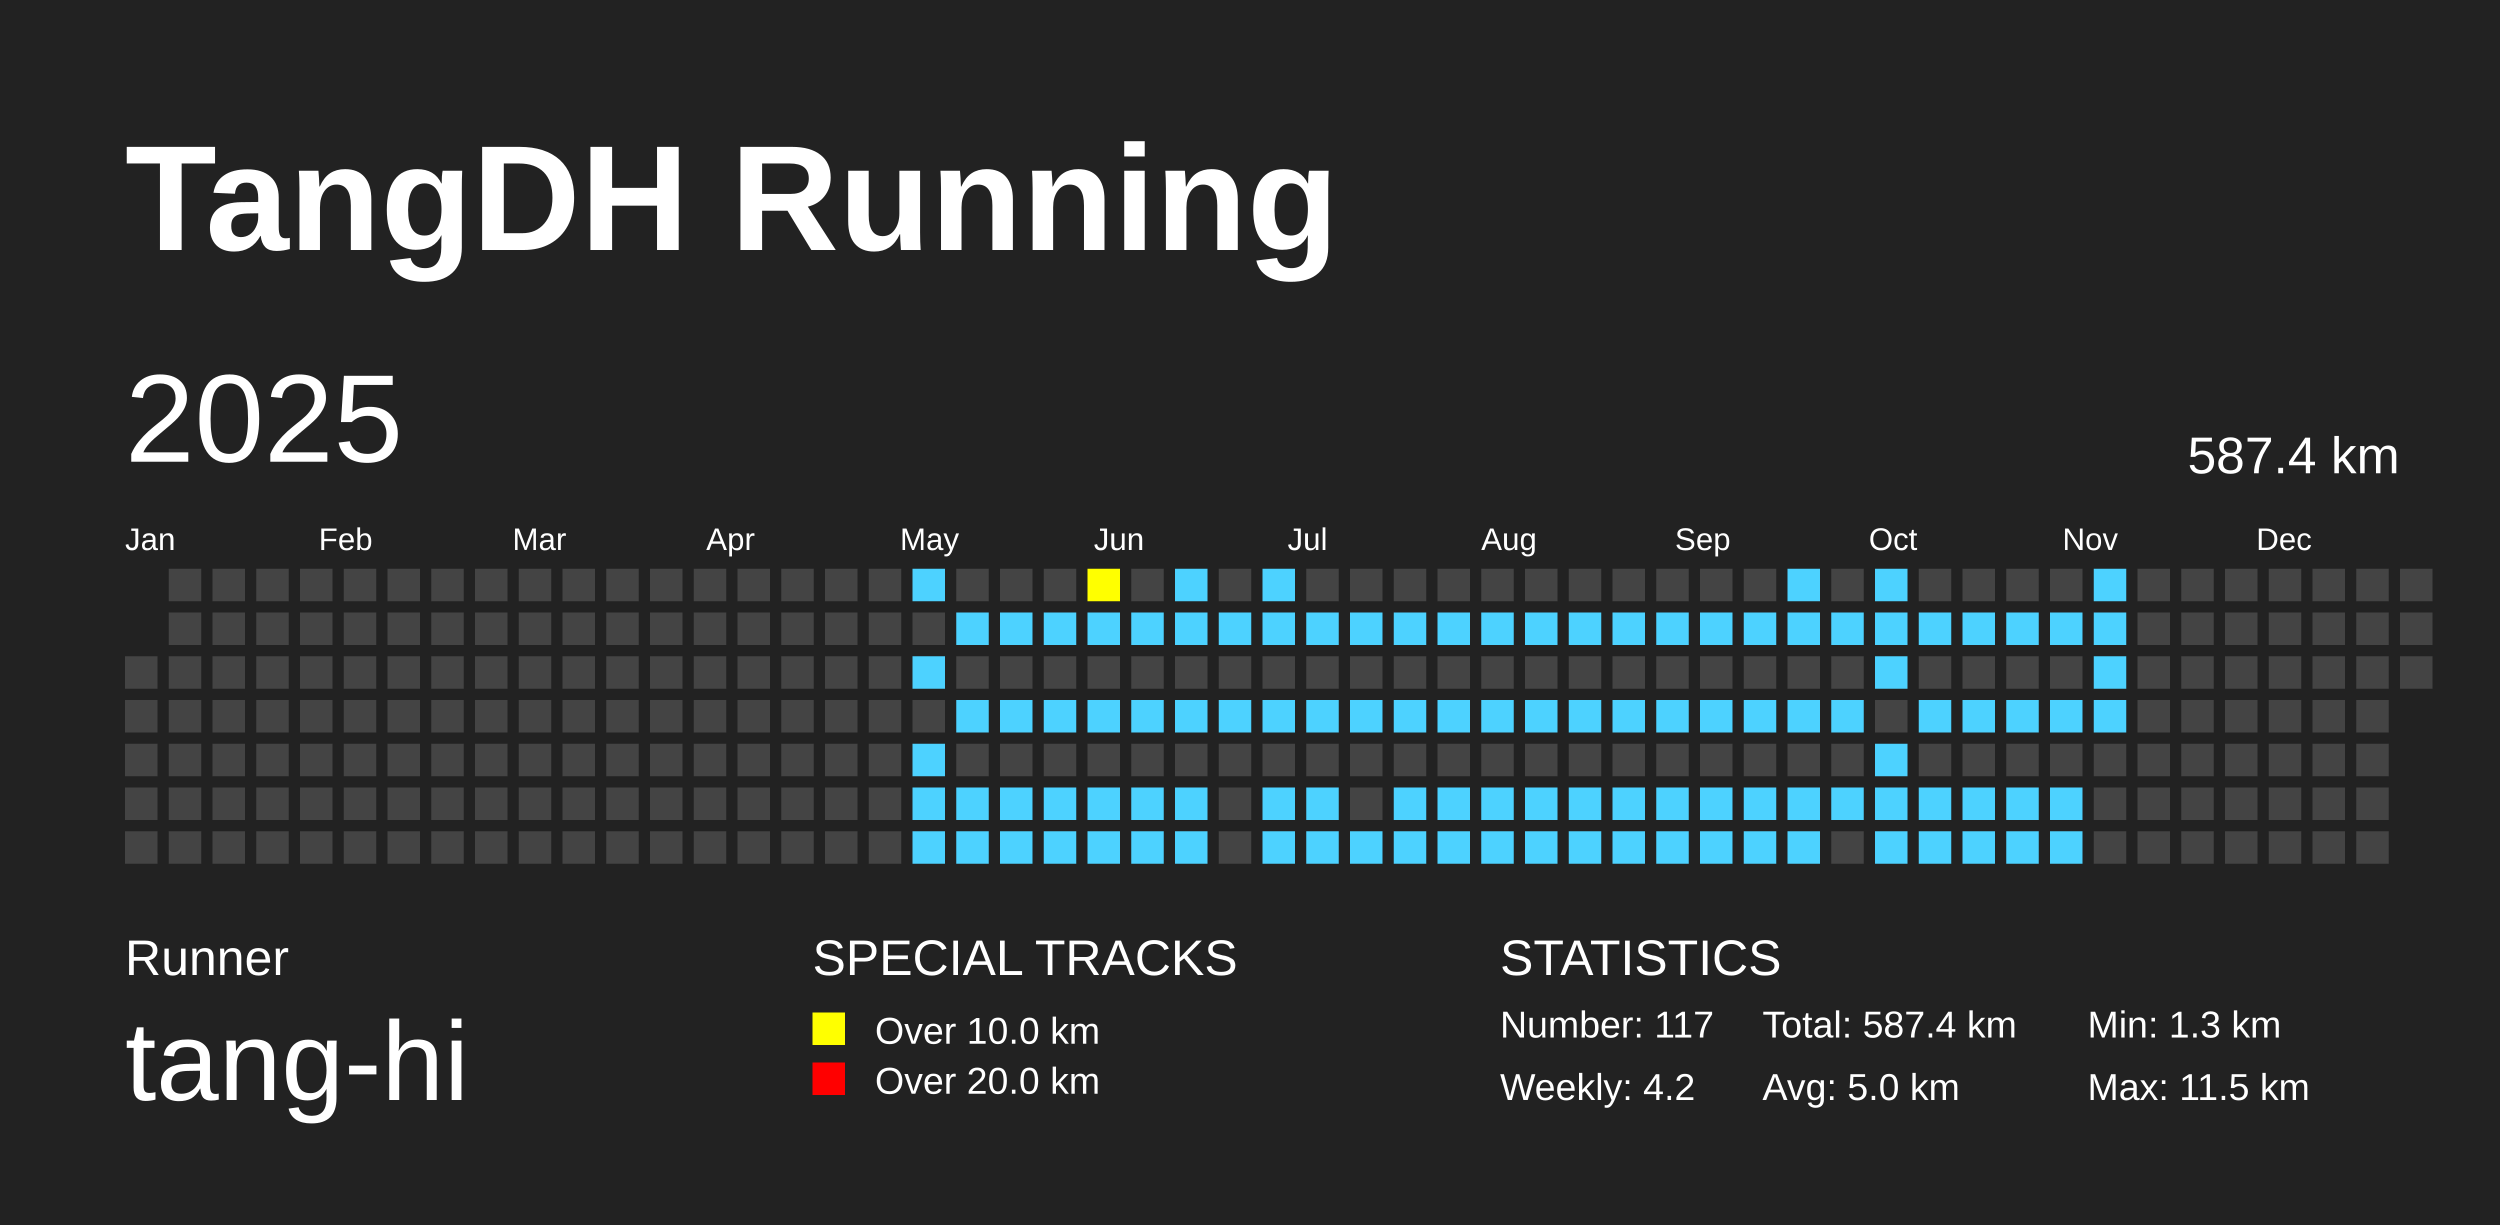
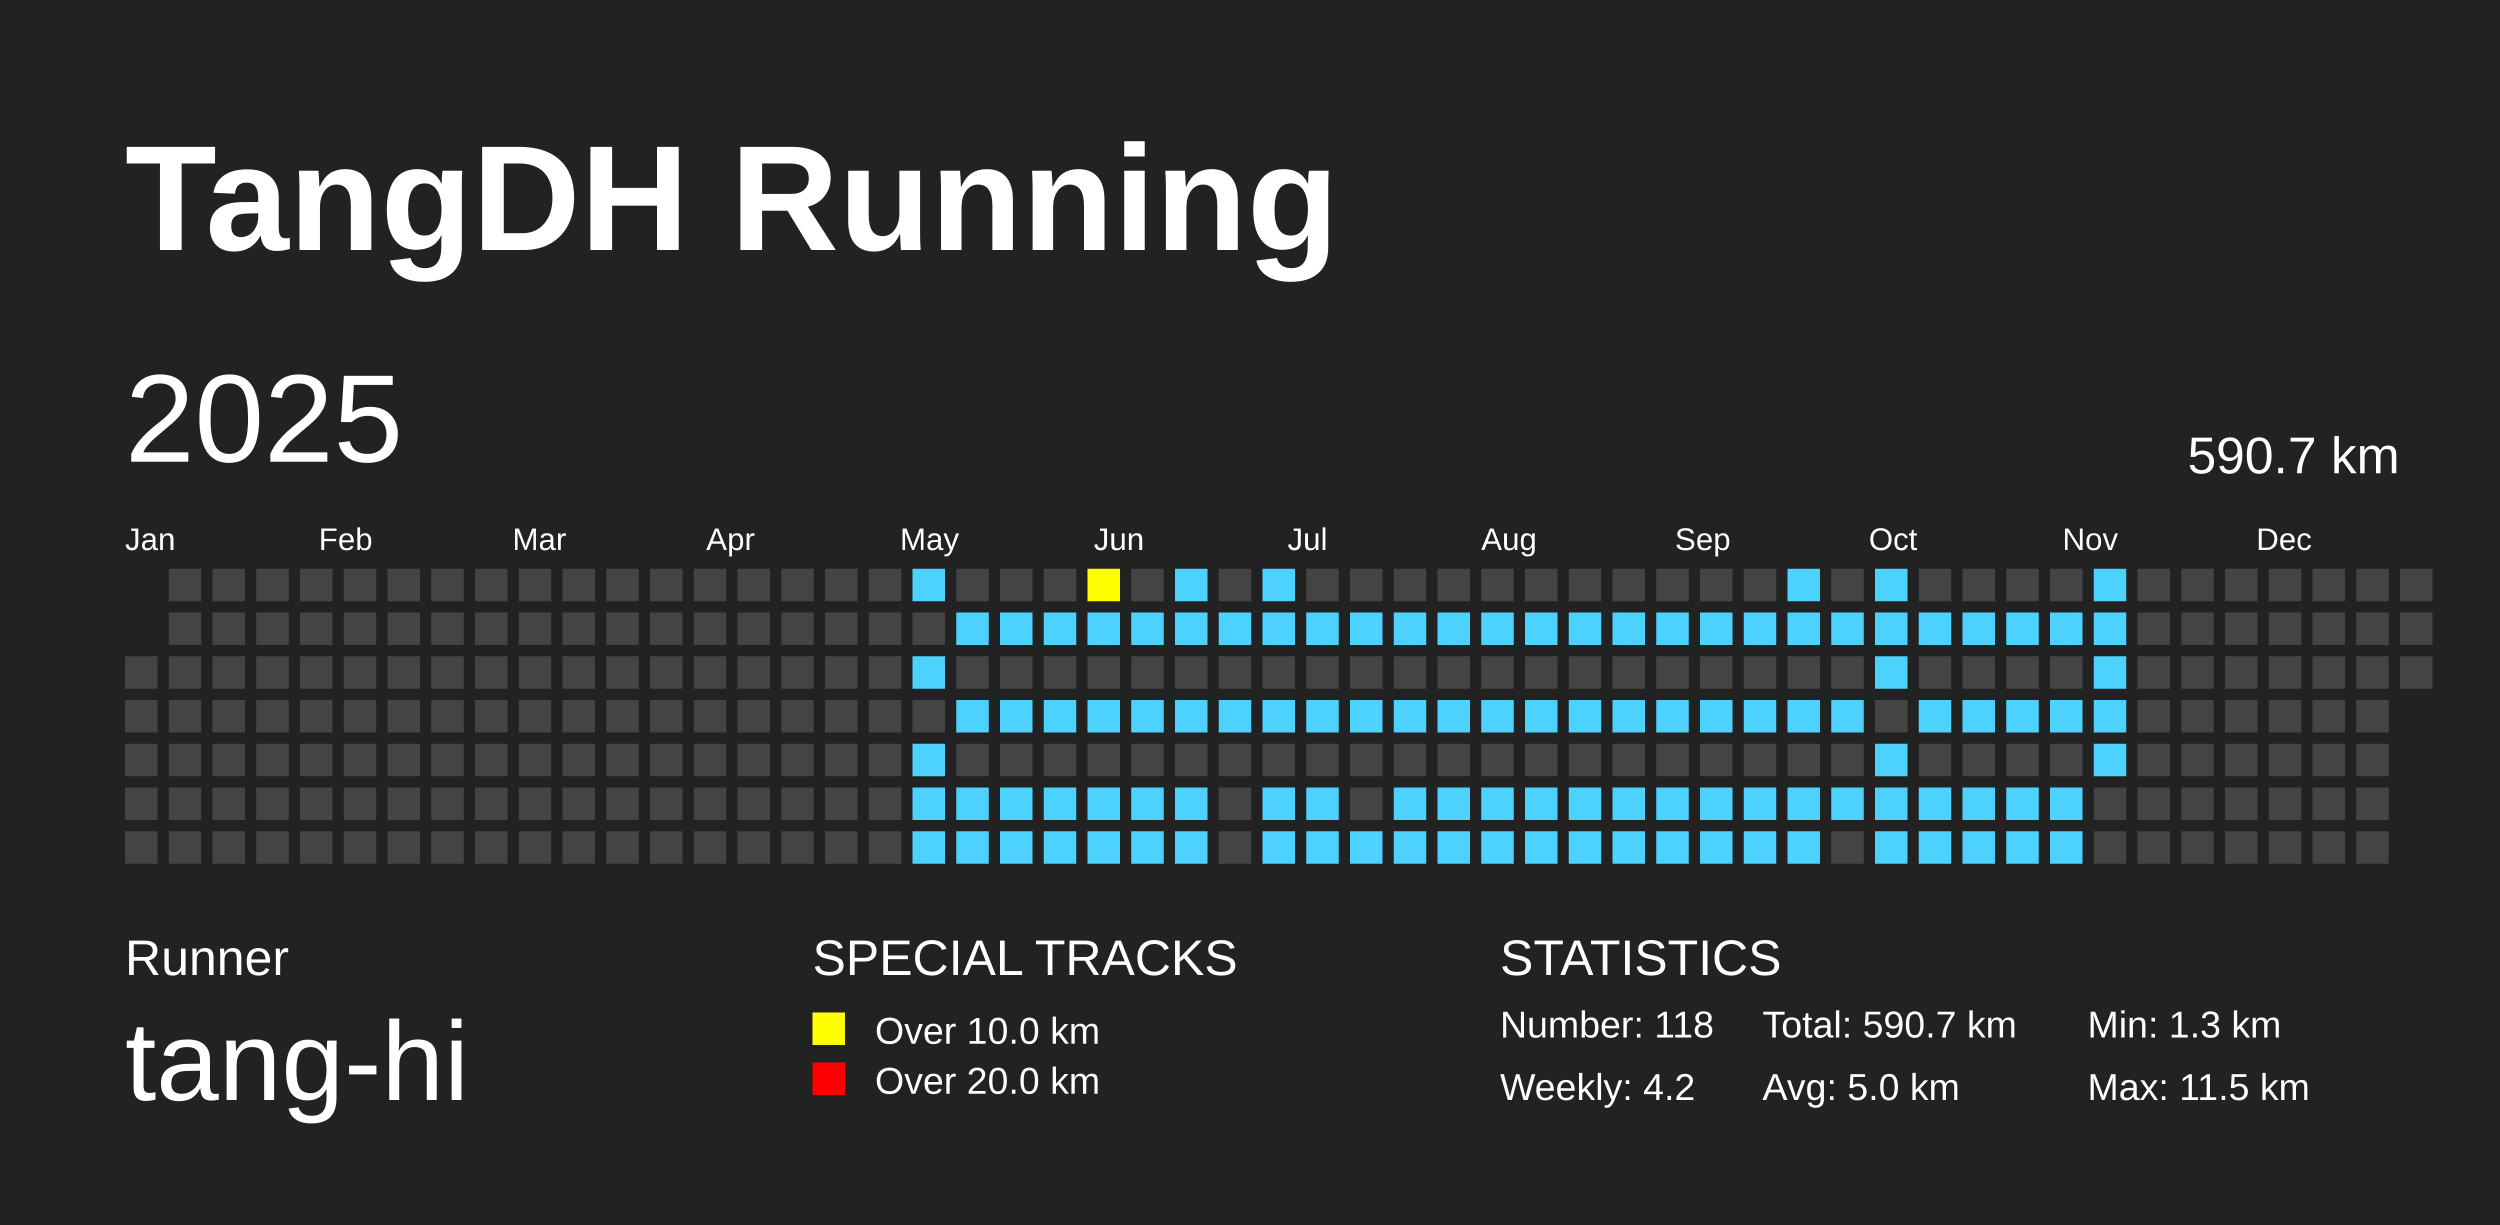
<svg xmlns="http://www.w3.org/2000/svg" baseProfile="full" height="98mm" version="1.1" viewBox="0,0,200,98" width="200mm">
  <defs />
  <rect fill="#222222" height="98" width="200" x="0" y="0" />
  <text fill="#FFFFFF" style="font-size:12px; font-family:Arial; font-weight:bold;" x="10" y="20">TangDH Running</text>
  <text fill="#FFFFFF" style="font-size:4px; font-family:Arial" x="10" y="78">Runner</text>
  <text fill="#FFFFFF" style="font-size:9px; font-family:Arial" x="10" y="88">tang-hi</text>
  <text fill="#FFFFFF" style="font-size:4px; font-family:Arial" x="65" y="78">SPECIAL TRACKS</text>
  <rect fill="yellow" height="2.6" width="2.6" x="65" y="81" />
  <text fill="#FFFFFF" style="font-size:3px; font-family:Arial" x="70" y="83.5">Over 10.0 km</text>
  <rect fill="red" height="2.6" width="2.6" x="65" y="85" />
  <text fill="#FFFFFF" style="font-size:3px; font-family:Arial" x="70" y="87.5">Over 20.0 km</text>
  <text fill="#FFFFFF" style="font-size:4px; font-family:Arial" x="120" y="78">STATISTICS</text>
-   <text fill="#FFFFFF" style="font-size:3px; font-family:Arial" x="120" y="83">Number: 117</text>
+   <text fill="#FFFFFF" style="font-size:3px; font-family:Arial" x="120" y="83">Number: 118</text>
  <text fill="#FFFFFF" style="font-size:3px; font-family:Arial" x="120" y="88">Weekly: 4.2</text>
-   <text fill="#FFFFFF" style="font-size:3px; font-family:Arial" x="141" y="83">Total: 587.4 km</text>
+   <text fill="#FFFFFF" style="font-size:3px; font-family:Arial" x="141" y="83">Total: 590.7 km</text>
  <text fill="#FFFFFF" style="font-size:3px; font-family:Arial" x="141" y="88">Avg: 5.0 km</text>
  <text fill="#FFFFFF" style="font-size:3px; font-family:Arial" x="167" y="83">Min: 1.3 km</text>
  <text fill="#FFFFFF" style="font-size:3px; font-family:Arial" x="167" y="88">Max: 11.5 km</text>
  <text dominant-baseline="hanging" fill="#FFFFFF" style="font-size:10.0px; font-family:Arial;" x="10" y="30">2025</text>
-   <text dominant-baseline="hanging" fill="#FFFFFF" style="font-size:4.125px; font-family:Arial;" x="175" y="35">587.4 km</text>
+   <text dominant-baseline="hanging" fill="#FFFFFF" style="font-size:4.125px; font-family:Arial;" x="175" y="35">590.7 km</text>
  <text fill="#FFFFFF" style="font-size:2.5px; font-family:Arial" x="10.0" y="44">Jan</text>
  <text fill="#FFFFFF" style="font-size:2.5px; font-family:Arial" x="25.5" y="44">Feb</text>
  <text fill="#FFFFFF" style="font-size:2.5px; font-family:Arial" x="41.0" y="44">Mar</text>
  <text fill="#FFFFFF" style="font-size:2.5px; font-family:Arial" x="56.5" y="44">Apr</text>
  <text fill="#FFFFFF" style="font-size:2.5px; font-family:Arial" x="72.0" y="44">May</text>
  <text fill="#FFFFFF" style="font-size:2.5px; font-family:Arial" x="87.5" y="44">Jun</text>
  <text fill="#FFFFFF" style="font-size:2.5px; font-family:Arial" x="103.0" y="44">Jul</text>
  <text fill="#FFFFFF" style="font-size:2.5px; font-family:Arial" x="118.5" y="44">Aug</text>
  <text fill="#FFFFFF" style="font-size:2.5px; font-family:Arial" x="134.0" y="44">Sep</text>
  <text fill="#FFFFFF" style="font-size:2.5px; font-family:Arial" x="149.5" y="44">Oct</text>
  <text fill="#FFFFFF" style="font-size:2.5px; font-family:Arial" x="165.0" y="44">Nov</text>
  <text fill="#FFFFFF" style="font-size:2.5px; font-family:Arial" x="180.5" y="44">Dec</text>
  <rect fill="#444444" height="2.6" width="2.6" x="10.0" y="52.5" />
  <rect fill="#444444" height="2.6" width="2.6" x="10.0" y="56.0" />
  <rect fill="#444444" height="2.6" width="2.6" x="10.0" y="59.5" />
  <rect fill="#444444" height="2.6" width="2.6" x="10.0" y="63.0" />
  <rect fill="#444444" height="2.6" width="2.6" x="10.0" y="66.5" />
  <rect fill="#444444" height="2.6" width="2.6" x="13.5" y="45.5" />
  <rect fill="#444444" height="2.6" width="2.6" x="13.5" y="49.0" />
  <rect fill="#444444" height="2.6" width="2.6" x="13.5" y="52.5" />
  <rect fill="#444444" height="2.6" width="2.6" x="13.5" y="56.0" />
  <rect fill="#444444" height="2.6" width="2.6" x="13.5" y="59.5" />
  <rect fill="#444444" height="2.6" width="2.6" x="13.5" y="63.0" />
  <rect fill="#444444" height="2.6" width="2.6" x="13.5" y="66.5" />
  <rect fill="#444444" height="2.6" width="2.6" x="17.0" y="45.5" />
  <rect fill="#444444" height="2.6" width="2.6" x="17.0" y="49.0" />
  <rect fill="#444444" height="2.6" width="2.6" x="17.0" y="52.5" />
  <rect fill="#444444" height="2.6" width="2.6" x="17.0" y="56.0" />
  <rect fill="#444444" height="2.6" width="2.6" x="17.0" y="59.5" />
  <rect fill="#444444" height="2.6" width="2.6" x="17.0" y="63.0" />
  <rect fill="#444444" height="2.6" width="2.6" x="17.0" y="66.5" />
  <rect fill="#444444" height="2.6" width="2.6" x="20.5" y="45.5" />
  <rect fill="#444444" height="2.6" width="2.6" x="20.5" y="49.0" />
  <rect fill="#444444" height="2.6" width="2.6" x="20.5" y="52.5" />
  <rect fill="#444444" height="2.6" width="2.6" x="20.5" y="56.0" />
  <rect fill="#444444" height="2.6" width="2.6" x="20.5" y="59.5" />
  <rect fill="#444444" height="2.6" width="2.6" x="20.5" y="63.0" />
  <rect fill="#444444" height="2.6" width="2.6" x="20.5" y="66.5" />
  <rect fill="#444444" height="2.6" width="2.6" x="24.0" y="45.5" />
  <rect fill="#444444" height="2.6" width="2.6" x="24.0" y="49.0" />
  <rect fill="#444444" height="2.6" width="2.6" x="24.0" y="52.5" />
  <rect fill="#444444" height="2.6" width="2.6" x="24.0" y="56.0" />
  <rect fill="#444444" height="2.6" width="2.6" x="24.0" y="59.5" />
  <rect fill="#444444" height="2.6" width="2.6" x="24.0" y="63.0" />
  <rect fill="#444444" height="2.6" width="2.6" x="24.0" y="66.5" />
  <rect fill="#444444" height="2.6" width="2.6" x="27.5" y="45.5" />
  <rect fill="#444444" height="2.6" width="2.6" x="27.5" y="49.0" />
  <rect fill="#444444" height="2.6" width="2.6" x="27.5" y="52.5" />
  <rect fill="#444444" height="2.6" width="2.6" x="27.5" y="56.0" />
  <rect fill="#444444" height="2.6" width="2.6" x="27.5" y="59.5" />
  <rect fill="#444444" height="2.6" width="2.6" x="27.5" y="63.0" />
  <rect fill="#444444" height="2.6" width="2.6" x="27.5" y="66.5" />
  <rect fill="#444444" height="2.6" width="2.6" x="31.0" y="45.5" />
  <rect fill="#444444" height="2.6" width="2.6" x="31.0" y="49.0" />
  <rect fill="#444444" height="2.6" width="2.6" x="31.0" y="52.5" />
  <rect fill="#444444" height="2.6" width="2.6" x="31.0" y="56.0" />
  <rect fill="#444444" height="2.6" width="2.6" x="31.0" y="59.5" />
  <rect fill="#444444" height="2.6" width="2.6" x="31.0" y="63.0" />
  <rect fill="#444444" height="2.6" width="2.6" x="31.0" y="66.5" />
  <rect fill="#444444" height="2.6" width="2.6" x="34.5" y="45.5" />
  <rect fill="#444444" height="2.6" width="2.6" x="34.5" y="49.0" />
  <rect fill="#444444" height="2.6" width="2.6" x="34.5" y="52.5" />
  <rect fill="#444444" height="2.6" width="2.6" x="34.5" y="56.0" />
  <rect fill="#444444" height="2.6" width="2.6" x="34.5" y="59.5" />
  <rect fill="#444444" height="2.6" width="2.6" x="34.5" y="63.0" />
  <rect fill="#444444" height="2.6" width="2.6" x="34.5" y="66.5" />
  <rect fill="#444444" height="2.6" width="2.6" x="38.0" y="45.5" />
  <rect fill="#444444" height="2.6" width="2.6" x="38.0" y="49.0" />
  <rect fill="#444444" height="2.6" width="2.6" x="38.0" y="52.5" />
  <rect fill="#444444" height="2.6" width="2.6" x="38.0" y="56.0" />
  <rect fill="#444444" height="2.6" width="2.6" x="38.0" y="59.5" />
  <rect fill="#444444" height="2.6" width="2.6" x="38.0" y="63.0" />
  <rect fill="#444444" height="2.6" width="2.6" x="38.0" y="66.5" />
  <rect fill="#444444" height="2.6" width="2.6" x="41.5" y="45.5" />
  <rect fill="#444444" height="2.6" width="2.6" x="41.5" y="49.0" />
  <rect fill="#444444" height="2.6" width="2.6" x="41.5" y="52.5" />
  <rect fill="#444444" height="2.6" width="2.6" x="41.5" y="56.0" />
  <rect fill="#444444" height="2.6" width="2.6" x="41.5" y="59.5" />
  <rect fill="#444444" height="2.6" width="2.6" x="41.5" y="63.0" />
  <rect fill="#444444" height="2.6" width="2.6" x="41.5" y="66.5" />
  <rect fill="#444444" height="2.6" width="2.6" x="45.0" y="45.5" />
  <rect fill="#444444" height="2.6" width="2.6" x="45.0" y="49.0" />
  <rect fill="#444444" height="2.6" width="2.6" x="45.0" y="52.5" />
  <rect fill="#444444" height="2.6" width="2.6" x="45.0" y="56.0" />
  <rect fill="#444444" height="2.6" width="2.6" x="45.0" y="59.5" />
  <rect fill="#444444" height="2.6" width="2.6" x="45.0" y="63.0" />
  <rect fill="#444444" height="2.6" width="2.6" x="45.0" y="66.5" />
  <rect fill="#444444" height="2.6" width="2.6" x="48.5" y="45.5" />
  <rect fill="#444444" height="2.6" width="2.6" x="48.5" y="49.0" />
  <rect fill="#444444" height="2.6" width="2.6" x="48.5" y="52.5" />
  <rect fill="#444444" height="2.6" width="2.6" x="48.5" y="56.0" />
  <rect fill="#444444" height="2.6" width="2.6" x="48.5" y="59.5" />
  <rect fill="#444444" height="2.6" width="2.6" x="48.5" y="63.0" />
  <rect fill="#444444" height="2.6" width="2.6" x="48.5" y="66.5" />
  <rect fill="#444444" height="2.6" width="2.6" x="52.0" y="45.5" />
  <rect fill="#444444" height="2.6" width="2.6" x="52.0" y="49.0" />
  <rect fill="#444444" height="2.6" width="2.6" x="52.0" y="52.5" />
  <rect fill="#444444" height="2.6" width="2.6" x="52.0" y="56.0" />
  <rect fill="#444444" height="2.6" width="2.6" x="52.0" y="59.5" />
  <rect fill="#444444" height="2.6" width="2.6" x="52.0" y="63.0" />
  <rect fill="#444444" height="2.6" width="2.6" x="52.0" y="66.5" />
  <rect fill="#444444" height="2.6" width="2.6" x="55.5" y="45.5" />
  <rect fill="#444444" height="2.6" width="2.6" x="55.5" y="49.0" />
  <rect fill="#444444" height="2.6" width="2.6" x="55.5" y="52.5" />
  <rect fill="#444444" height="2.6" width="2.6" x="55.5" y="56.0" />
  <rect fill="#444444" height="2.6" width="2.6" x="55.5" y="59.5" />
  <rect fill="#444444" height="2.6" width="2.6" x="55.5" y="63.0" />
  <rect fill="#444444" height="2.6" width="2.6" x="55.5" y="66.5" />
  <rect fill="#444444" height="2.6" width="2.6" x="59.0" y="45.5" />
  <rect fill="#444444" height="2.6" width="2.6" x="59.0" y="49.0" />
  <rect fill="#444444" height="2.6" width="2.6" x="59.0" y="52.5" />
  <rect fill="#444444" height="2.6" width="2.6" x="59.0" y="56.0" />
  <rect fill="#444444" height="2.6" width="2.6" x="59.0" y="59.5" />
  <rect fill="#444444" height="2.6" width="2.6" x="59.0" y="63.0" />
  <rect fill="#444444" height="2.6" width="2.6" x="59.0" y="66.5" />
  <rect fill="#444444" height="2.6" width="2.6" x="62.5" y="45.5" />
  <rect fill="#444444" height="2.6" width="2.6" x="62.5" y="49.0" />
  <rect fill="#444444" height="2.6" width="2.6" x="62.5" y="52.5" />
  <rect fill="#444444" height="2.6" width="2.6" x="62.5" y="56.0" />
  <rect fill="#444444" height="2.6" width="2.6" x="62.5" y="59.5" />
  <rect fill="#444444" height="2.6" width="2.6" x="62.5" y="63.0" />
  <rect fill="#444444" height="2.6" width="2.6" x="62.5" y="66.5" />
  <rect fill="#444444" height="2.6" width="2.6" x="66.0" y="45.5" />
  <rect fill="#444444" height="2.6" width="2.6" x="66.0" y="49.0" />
  <rect fill="#444444" height="2.6" width="2.6" x="66.0" y="52.5" />
  <rect fill="#444444" height="2.6" width="2.6" x="66.0" y="56.0" />
  <rect fill="#444444" height="2.6" width="2.6" x="66.0" y="59.5" />
  <rect fill="#444444" height="2.6" width="2.6" x="66.0" y="63.0" />
  <rect fill="#444444" height="2.6" width="2.6" x="66.0" y="66.5" />
  <rect fill="#444444" height="2.6" width="2.6" x="69.5" y="45.5" />
  <rect fill="#444444" height="2.6" width="2.6" x="69.5" y="49.0" />
  <rect fill="#444444" height="2.6" width="2.6" x="69.5" y="52.5" />
  <rect fill="#444444" height="2.6" width="2.6" x="69.5" y="56.0" />
  <rect fill="#444444" height="2.6" width="2.6" x="69.5" y="59.5" />
  <rect fill="#444444" height="2.6" width="2.6" x="69.5" y="63.0" />
  <rect fill="#444444" height="2.6" width="2.6" x="69.5" y="66.5" />
  <rect fill="#4DD2FF" height="2.6" width="2.6" x="73.0" y="45.5" />
  <rect fill="#444444" height="2.6" width="2.6" x="73.0" y="49.0" />
  <rect fill="#4DD2FF" height="2.6" width="2.6" x="73.0" y="52.5" />
  <rect fill="#444444" height="2.6" width="2.6" x="73.0" y="56.0" />
  <rect fill="#4DD2FF" height="2.6" width="2.6" x="73.0" y="59.5" />
  <rect fill="#4DD2FF" height="2.6" width="2.6" x="73.0" y="63.0" />
  <rect fill="#4DD2FF" height="2.6" width="2.6" x="73.0" y="66.5" />
  <rect fill="#444444" height="2.6" width="2.6" x="76.5" y="45.5" />
  <rect fill="#4DD2FF" height="2.6" width="2.6" x="76.5" y="49.0" />
  <rect fill="#444444" height="2.6" width="2.6" x="76.5" y="52.5" />
  <rect fill="#4DD2FF" height="2.6" width="2.6" x="76.5" y="56.0" />
  <rect fill="#444444" height="2.6" width="2.6" x="76.5" y="59.5" />
  <rect fill="#4DD2FF" height="2.6" width="2.6" x="76.5" y="63.0" />
  <rect fill="#4DD2FF" height="2.6" width="2.6" x="76.5" y="66.5" />
  <rect fill="#444444" height="2.6" width="2.6" x="80.0" y="45.5" />
  <rect fill="#4DD2FF" height="2.6" width="2.6" x="80.0" y="49.0" />
  <rect fill="#444444" height="2.6" width="2.6" x="80.0" y="52.5" />
  <rect fill="#4DD2FF" height="2.6" width="2.6" x="80.0" y="56.0" />
  <rect fill="#444444" height="2.6" width="2.6" x="80.0" y="59.5" />
  <rect fill="#4DD2FF" height="2.6" width="2.6" x="80.0" y="63.0" />
  <rect fill="#4DD2FF" height="2.6" width="2.6" x="80.0" y="66.5" />
  <rect fill="#444444" height="2.6" width="2.6" x="83.5" y="45.5" />
  <rect fill="#4DD2FF" height="2.6" width="2.6" x="83.5" y="49.0" />
  <rect fill="#444444" height="2.6" width="2.6" x="83.5" y="52.5" />
  <rect fill="#4DD2FF" height="2.6" width="2.6" x="83.5" y="56.0" />
  <rect fill="#444444" height="2.6" width="2.6" x="83.5" y="59.5" />
  <rect fill="#4DD2FF" height="2.6" width="2.6" x="83.5" y="63.0" />
  <rect fill="#4DD2FF" height="2.6" width="2.6" x="83.5" y="66.5" />
  <rect fill="yellow" height="2.6" width="2.6" x="87.0" y="45.5" />
  <rect fill="#4DD2FF" height="2.6" width="2.6" x="87.0" y="49.0" />
  <rect fill="#444444" height="2.6" width="2.6" x="87.0" y="52.5" />
  <rect fill="#4DD2FF" height="2.6" width="2.6" x="87.0" y="56.0" />
  <rect fill="#444444" height="2.6" width="2.6" x="87.0" y="59.5" />
  <rect fill="#4DD2FF" height="2.6" width="2.6" x="87.0" y="63.0" />
  <rect fill="#4DD2FF" height="2.6" width="2.6" x="87.0" y="66.5" />
  <rect fill="#444444" height="2.6" width="2.6" x="90.5" y="45.5" />
  <rect fill="#4DD2FF" height="2.6" width="2.6" x="90.5" y="49.0" />
  <rect fill="#444444" height="2.6" width="2.6" x="90.5" y="52.5" />
  <rect fill="#4DD2FF" height="2.6" width="2.6" x="90.5" y="56.0" />
  <rect fill="#444444" height="2.6" width="2.6" x="90.5" y="59.5" />
  <rect fill="#4DD2FF" height="2.6" width="2.6" x="90.5" y="63.0" />
  <rect fill="#4DD2FF" height="2.6" width="2.6" x="90.5" y="66.5" />
  <rect fill="#4DD2FF" height="2.6" width="2.6" x="94.0" y="45.5" />
  <rect fill="#4DD2FF" height="2.6" width="2.6" x="94.0" y="49.0" />
  <rect fill="#444444" height="2.6" width="2.6" x="94.0" y="52.5" />
  <rect fill="#4DD2FF" height="2.6" width="2.6" x="94.0" y="56.0" />
  <rect fill="#444444" height="2.6" width="2.6" x="94.0" y="59.5" />
  <rect fill="#4DD2FF" height="2.6" width="2.6" x="94.0" y="63.0" />
  <rect fill="#4DD2FF" height="2.6" width="2.6" x="94.0" y="66.5" />
  <rect fill="#444444" height="2.6" width="2.6" x="97.5" y="45.5" />
  <rect fill="#4DD2FF" height="2.6" width="2.6" x="97.5" y="49.0" />
  <rect fill="#444444" height="2.6" width="2.6" x="97.5" y="52.5" />
  <rect fill="#4DD2FF" height="2.6" width="2.6" x="97.5" y="56.0" />
  <rect fill="#444444" height="2.6" width="2.6" x="97.5" y="59.5" />
  <rect fill="#444444" height="2.6" width="2.6" x="97.5" y="63.0" />
  <rect fill="#444444" height="2.6" width="2.6" x="97.5" y="66.5" />
  <rect fill="#4DD2FF" height="2.6" width="2.6" x="101.0" y="45.5" />
  <rect fill="#4DD2FF" height="2.6" width="2.6" x="101.0" y="49.0" />
  <rect fill="#444444" height="2.6" width="2.6" x="101.0" y="52.5" />
  <rect fill="#4DD2FF" height="2.6" width="2.6" x="101.0" y="56.0" />
  <rect fill="#444444" height="2.6" width="2.6" x="101.0" y="59.5" />
  <rect fill="#4DD2FF" height="2.6" width="2.6" x="101.0" y="63.0" />
  <rect fill="#4DD2FF" height="2.6" width="2.6" x="101.0" y="66.5" />
  <rect fill="#444444" height="2.6" width="2.6" x="104.5" y="45.5" />
  <rect fill="#4DD2FF" height="2.6" width="2.6" x="104.5" y="49.0" />
  <rect fill="#444444" height="2.6" width="2.6" x="104.5" y="52.5" />
  <rect fill="#4DD2FF" height="2.6" width="2.6" x="104.5" y="56.0" />
  <rect fill="#444444" height="2.6" width="2.6" x="104.5" y="59.5" />
  <rect fill="#4DD2FF" height="2.6" width="2.6" x="104.5" y="63.0" />
  <rect fill="#4DD2FF" height="2.6" width="2.6" x="104.5" y="66.5" />
  <rect fill="#444444" height="2.6" width="2.6" x="108.0" y="45.5" />
  <rect fill="#4DD2FF" height="2.6" width="2.6" x="108.0" y="49.0" />
  <rect fill="#444444" height="2.6" width="2.6" x="108.0" y="52.5" />
  <rect fill="#4DD2FF" height="2.6" width="2.6" x="108.0" y="56.0" />
  <rect fill="#444444" height="2.6" width="2.6" x="108.0" y="59.5" />
  <rect fill="#444444" height="2.6" width="2.6" x="108.0" y="63.0" />
  <rect fill="#4DD2FF" height="2.6" width="2.6" x="108.0" y="66.5" />
  <rect fill="#444444" height="2.6" width="2.6" x="111.5" y="45.5" />
  <rect fill="#4DD2FF" height="2.6" width="2.6" x="111.5" y="49.0" />
  <rect fill="#444444" height="2.6" width="2.6" x="111.5" y="52.5" />
  <rect fill="#4DD2FF" height="2.6" width="2.6" x="111.5" y="56.0" />
  <rect fill="#444444" height="2.6" width="2.6" x="111.5" y="59.5" />
  <rect fill="#4DD2FF" height="2.6" width="2.6" x="111.5" y="63.0" />
  <rect fill="#4DD2FF" height="2.6" width="2.6" x="111.5" y="66.5" />
  <rect fill="#444444" height="2.6" width="2.6" x="115.0" y="45.5" />
  <rect fill="#4DD2FF" height="2.6" width="2.6" x="115.0" y="49.0" />
  <rect fill="#444444" height="2.6" width="2.6" x="115.0" y="52.5" />
  <rect fill="#4DD2FF" height="2.6" width="2.6" x="115.0" y="56.0" />
  <rect fill="#444444" height="2.6" width="2.6" x="115.0" y="59.5" />
  <rect fill="#4DD2FF" height="2.6" width="2.6" x="115.0" y="63.0" />
  <rect fill="#4DD2FF" height="2.6" width="2.6" x="115.0" y="66.5" />
  <rect fill="#444444" height="2.6" width="2.6" x="118.5" y="45.5" />
  <rect fill="#4DD2FF" height="2.6" width="2.6" x="118.5" y="49.0" />
  <rect fill="#444444" height="2.6" width="2.6" x="118.5" y="52.5" />
  <rect fill="#4DD2FF" height="2.6" width="2.6" x="118.5" y="56.0" />
  <rect fill="#444444" height="2.6" width="2.6" x="118.5" y="59.5" />
  <rect fill="#4DD2FF" height="2.6" width="2.6" x="118.5" y="63.0" />
  <rect fill="#4DD2FF" height="2.6" width="2.6" x="118.5" y="66.5" />
  <rect fill="#444444" height="2.6" width="2.6" x="122.0" y="45.5" />
  <rect fill="#4DD2FF" height="2.6" width="2.6" x="122.0" y="49.0" />
  <rect fill="#444444" height="2.6" width="2.6" x="122.0" y="52.5" />
  <rect fill="#4DD2FF" height="2.6" width="2.6" x="122.0" y="56.0" />
  <rect fill="#444444" height="2.6" width="2.6" x="122.0" y="59.5" />
  <rect fill="#4DD2FF" height="2.6" width="2.6" x="122.0" y="63.0" />
  <rect fill="#4DD2FF" height="2.6" width="2.6" x="122.0" y="66.5" />
  <rect fill="#444444" height="2.6" width="2.6" x="125.5" y="45.5" />
  <rect fill="#4DD2FF" height="2.6" width="2.6" x="125.5" y="49.0" />
  <rect fill="#444444" height="2.6" width="2.6" x="125.5" y="52.5" />
  <rect fill="#4DD2FF" height="2.6" width="2.6" x="125.5" y="56.0" />
  <rect fill="#444444" height="2.6" width="2.6" x="125.5" y="59.5" />
  <rect fill="#4DD2FF" height="2.6" width="2.6" x="125.5" y="63.0" />
  <rect fill="#4DD2FF" height="2.6" width="2.6" x="125.5" y="66.5" />
  <rect fill="#444444" height="2.6" width="2.6" x="129.0" y="45.5" />
  <rect fill="#4DD2FF" height="2.6" width="2.6" x="129.0" y="49.0" />
  <rect fill="#444444" height="2.6" width="2.6" x="129.0" y="52.5" />
  <rect fill="#4DD2FF" height="2.6" width="2.6" x="129.0" y="56.0" />
  <rect fill="#444444" height="2.6" width="2.6" x="129.0" y="59.5" />
  <rect fill="#4DD2FF" height="2.6" width="2.6" x="129.0" y="63.0" />
  <rect fill="#4DD2FF" height="2.6" width="2.6" x="129.0" y="66.5" />
  <rect fill="#444444" height="2.6" width="2.6" x="132.5" y="45.5" />
  <rect fill="#4DD2FF" height="2.6" width="2.6" x="132.5" y="49.0" />
  <rect fill="#444444" height="2.6" width="2.6" x="132.5" y="52.5" />
  <rect fill="#4DD2FF" height="2.6" width="2.6" x="132.5" y="56.0" />
  <rect fill="#444444" height="2.6" width="2.6" x="132.5" y="59.5" />
  <rect fill="#4DD2FF" height="2.6" width="2.6" x="132.5" y="63.0" />
  <rect fill="#4DD2FF" height="2.6" width="2.6" x="132.5" y="66.5" />
  <rect fill="#444444" height="2.6" width="2.6" x="136.0" y="45.5" />
  <rect fill="#4DD2FF" height="2.6" width="2.6" x="136.0" y="49.0" />
  <rect fill="#444444" height="2.6" width="2.6" x="136.0" y="52.5" />
  <rect fill="#4DD2FF" height="2.6" width="2.6" x="136.0" y="56.0" />
  <rect fill="#444444" height="2.6" width="2.6" x="136.0" y="59.5" />
  <rect fill="#4DD2FF" height="2.6" width="2.6" x="136.0" y="63.0" />
  <rect fill="#4DD2FF" height="2.6" width="2.6" x="136.0" y="66.5" />
  <rect fill="#444444" height="2.6" width="2.6" x="139.5" y="45.5" />
  <rect fill="#4DD2FF" height="2.6" width="2.6" x="139.5" y="49.0" />
  <rect fill="#444444" height="2.6" width="2.6" x="139.5" y="52.5" />
  <rect fill="#4DD2FF" height="2.6" width="2.6" x="139.5" y="56.0" />
  <rect fill="#444444" height="2.6" width="2.6" x="139.5" y="59.5" />
  <rect fill="#4DD2FF" height="2.6" width="2.6" x="139.5" y="63.0" />
  <rect fill="#4DD2FF" height="2.6" width="2.6" x="139.5" y="66.5" />
  <rect fill="#4DD2FF" height="2.6" width="2.6" x="143.0" y="45.5" />
  <rect fill="#4DD2FF" height="2.6" width="2.6" x="143.0" y="49.0" />
  <rect fill="#444444" height="2.6" width="2.6" x="143.0" y="52.5" />
  <rect fill="#4DD2FF" height="2.6" width="2.6" x="143.0" y="56.0" />
  <rect fill="#444444" height="2.6" width="2.6" x="143.0" y="59.5" />
  <rect fill="#4DD2FF" height="2.6" width="2.6" x="143.0" y="63.0" />
  <rect fill="#4DD2FF" height="2.6" width="2.6" x="143.0" y="66.5" />
  <rect fill="#444444" height="2.6" width="2.6" x="146.5" y="45.5" />
  <rect fill="#4DD2FF" height="2.6" width="2.6" x="146.5" y="49.0" />
  <rect fill="#444444" height="2.6" width="2.6" x="146.5" y="52.5" />
  <rect fill="#4DD2FF" height="2.6" width="2.6" x="146.5" y="56.0" />
  <rect fill="#444444" height="2.6" width="2.6" x="146.5" y="59.5" />
  <rect fill="#4DD2FF" height="2.6" width="2.6" x="146.5" y="63.0" />
  <rect fill="#444444" height="2.6" width="2.6" x="146.5" y="66.5" />
  <rect fill="#4DD2FF" height="2.6" width="2.6" x="150.0" y="45.5" />
  <rect fill="#4DD2FF" height="2.6" width="2.6" x="150.0" y="49.0" />
  <rect fill="#4DD2FF" height="2.6" width="2.6" x="150.0" y="52.5" />
  <rect fill="#444444" height="2.6" width="2.6" x="150.0" y="56.0" />
  <rect fill="#4DD2FF" height="2.6" width="2.6" x="150.0" y="59.5" />
  <rect fill="#4DD2FF" height="2.6" width="2.6" x="150.0" y="63.0" />
  <rect fill="#4DD2FF" height="2.6" width="2.6" x="150.0" y="66.5" />
  <rect fill="#444444" height="2.6" width="2.6" x="153.5" y="45.5" />
  <rect fill="#4DD2FF" height="2.6" width="2.6" x="153.5" y="49.0" />
  <rect fill="#444444" height="2.6" width="2.6" x="153.5" y="52.5" />
  <rect fill="#4DD2FF" height="2.6" width="2.6" x="153.5" y="56.0" />
  <rect fill="#444444" height="2.6" width="2.6" x="153.5" y="59.5" />
  <rect fill="#4DD2FF" height="2.6" width="2.6" x="153.5" y="63.0" />
  <rect fill="#4DD2FF" height="2.6" width="2.6" x="153.5" y="66.5" />
  <rect fill="#444444" height="2.6" width="2.6" x="157.0" y="45.5" />
  <rect fill="#4DD2FF" height="2.6" width="2.6" x="157.0" y="49.0" />
  <rect fill="#444444" height="2.6" width="2.6" x="157.0" y="52.5" />
  <rect fill="#4DD2FF" height="2.6" width="2.6" x="157.0" y="56.0" />
  <rect fill="#444444" height="2.6" width="2.6" x="157.0" y="59.5" />
  <rect fill="#4DD2FF" height="2.6" width="2.6" x="157.0" y="63.0" />
  <rect fill="#4DD2FF" height="2.6" width="2.6" x="157.0" y="66.5" />
  <rect fill="#444444" height="2.6" width="2.6" x="160.5" y="45.5" />
  <rect fill="#4DD2FF" height="2.6" width="2.6" x="160.5" y="49.0" />
  <rect fill="#444444" height="2.6" width="2.6" x="160.5" y="52.5" />
  <rect fill="#4DD2FF" height="2.6" width="2.6" x="160.5" y="56.0" />
  <rect fill="#444444" height="2.6" width="2.6" x="160.5" y="59.5" />
  <rect fill="#4DD2FF" height="2.6" width="2.6" x="160.5" y="63.0" />
  <rect fill="#4DD2FF" height="2.6" width="2.6" x="160.5" y="66.5" />
  <rect fill="#444444" height="2.6" width="2.6" x="164.0" y="45.5" />
  <rect fill="#4DD2FF" height="2.6" width="2.6" x="164.0" y="49.0" />
  <rect fill="#444444" height="2.6" width="2.6" x="164.0" y="52.5" />
  <rect fill="#4DD2FF" height="2.6" width="2.6" x="164.0" y="56.0" />
  <rect fill="#444444" height="2.6" width="2.6" x="164.0" y="59.5" />
  <rect fill="#4DD2FF" height="2.6" width="2.6" x="164.0" y="63.0" />
  <rect fill="#4DD2FF" height="2.6" width="2.6" x="164.0" y="66.5" />
  <rect fill="#4DD2FF" height="2.6" width="2.6" x="167.5" y="45.5" />
  <rect fill="#4DD2FF" height="2.6" width="2.6" x="167.5" y="49.0" />
  <rect fill="#4DD2FF" height="2.6" width="2.6" x="167.5" y="52.5" />
  <rect fill="#4DD2FF" height="2.6" width="2.6" x="167.5" y="56.0" />
-   <rect fill="#444444" height="2.6" width="2.6" x="167.5" y="59.5" />
+   <rect fill="#4DD2FF" height="2.6" width="2.6" x="167.5" y="59.5" />
  <rect fill="#444444" height="2.6" width="2.6" x="167.5" y="63.0" />
  <rect fill="#444444" height="2.6" width="2.6" x="167.5" y="66.5" />
  <rect fill="#444444" height="2.6" width="2.6" x="171.0" y="45.5" />
  <rect fill="#444444" height="2.6" width="2.6" x="171.0" y="49.0" />
  <rect fill="#444444" height="2.6" width="2.6" x="171.0" y="52.5" />
  <rect fill="#444444" height="2.6" width="2.6" x="171.0" y="56.0" />
  <rect fill="#444444" height="2.6" width="2.6" x="171.0" y="59.5" />
  <rect fill="#444444" height="2.6" width="2.6" x="171.0" y="63.0" />
  <rect fill="#444444" height="2.6" width="2.6" x="171.0" y="66.5" />
  <rect fill="#444444" height="2.6" width="2.6" x="174.5" y="45.5" />
  <rect fill="#444444" height="2.6" width="2.6" x="174.5" y="49.0" />
  <rect fill="#444444" height="2.6" width="2.6" x="174.5" y="52.5" />
  <rect fill="#444444" height="2.6" width="2.6" x="174.5" y="56.0" />
  <rect fill="#444444" height="2.6" width="2.6" x="174.5" y="59.5" />
  <rect fill="#444444" height="2.6" width="2.6" x="174.5" y="63.0" />
  <rect fill="#444444" height="2.6" width="2.6" x="174.5" y="66.5" />
  <rect fill="#444444" height="2.6" width="2.6" x="178.0" y="45.5" />
  <rect fill="#444444" height="2.6" width="2.6" x="178.0" y="49.0" />
  <rect fill="#444444" height="2.6" width="2.6" x="178.0" y="52.5" />
  <rect fill="#444444" height="2.6" width="2.6" x="178.0" y="56.0" />
  <rect fill="#444444" height="2.6" width="2.6" x="178.0" y="59.5" />
  <rect fill="#444444" height="2.6" width="2.6" x="178.0" y="63.0" />
  <rect fill="#444444" height="2.6" width="2.6" x="178.0" y="66.5" />
  <rect fill="#444444" height="2.6" width="2.6" x="181.5" y="45.5" />
  <rect fill="#444444" height="2.6" width="2.6" x="181.5" y="49.0" />
  <rect fill="#444444" height="2.6" width="2.6" x="181.5" y="52.5" />
  <rect fill="#444444" height="2.6" width="2.6" x="181.5" y="56.0" />
  <rect fill="#444444" height="2.6" width="2.6" x="181.5" y="59.5" />
  <rect fill="#444444" height="2.6" width="2.6" x="181.5" y="63.0" />
  <rect fill="#444444" height="2.6" width="2.6" x="181.5" y="66.5" />
  <rect fill="#444444" height="2.6" width="2.6" x="185.0" y="45.5" />
  <rect fill="#444444" height="2.6" width="2.6" x="185.0" y="49.0" />
  <rect fill="#444444" height="2.6" width="2.6" x="185.0" y="52.5" />
  <rect fill="#444444" height="2.6" width="2.6" x="185.0" y="56.0" />
  <rect fill="#444444" height="2.6" width="2.6" x="185.0" y="59.5" />
  <rect fill="#444444" height="2.6" width="2.6" x="185.0" y="63.0" />
  <rect fill="#444444" height="2.6" width="2.6" x="185.0" y="66.5" />
  <rect fill="#444444" height="2.6" width="2.6" x="188.5" y="45.5" />
  <rect fill="#444444" height="2.6" width="2.6" x="188.5" y="49.0" />
  <rect fill="#444444" height="2.6" width="2.6" x="188.5" y="52.5" />
  <rect fill="#444444" height="2.6" width="2.6" x="188.5" y="56.0" />
  <rect fill="#444444" height="2.6" width="2.6" x="188.5" y="59.5" />
  <rect fill="#444444" height="2.6" width="2.6" x="188.5" y="63.0" />
  <rect fill="#444444" height="2.6" width="2.6" x="188.5" y="66.5" />
  <rect fill="#444444" height="2.6" width="2.6" x="192.0" y="45.5" />
  <rect fill="#444444" height="2.6" width="2.6" x="192.0" y="49.0" />
  <rect fill="#444444" height="2.6" width="2.6" x="192.0" y="52.5" />
</svg>
